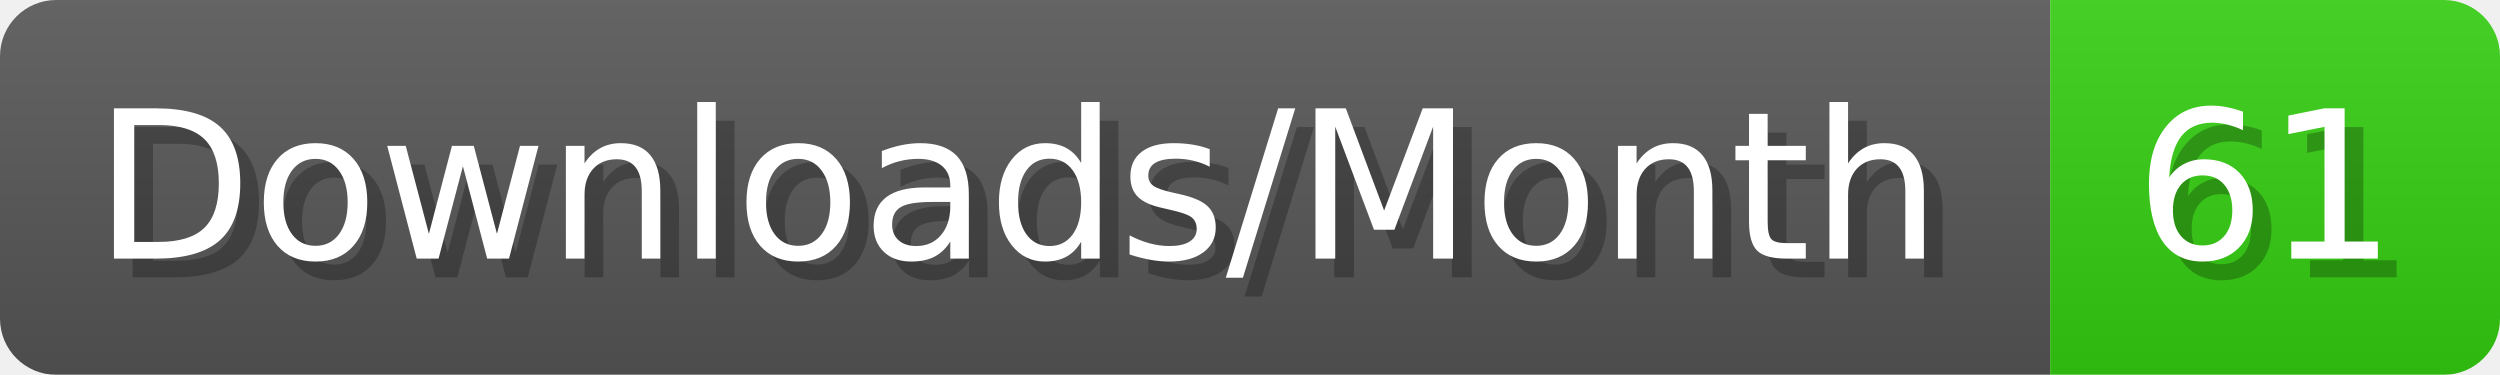
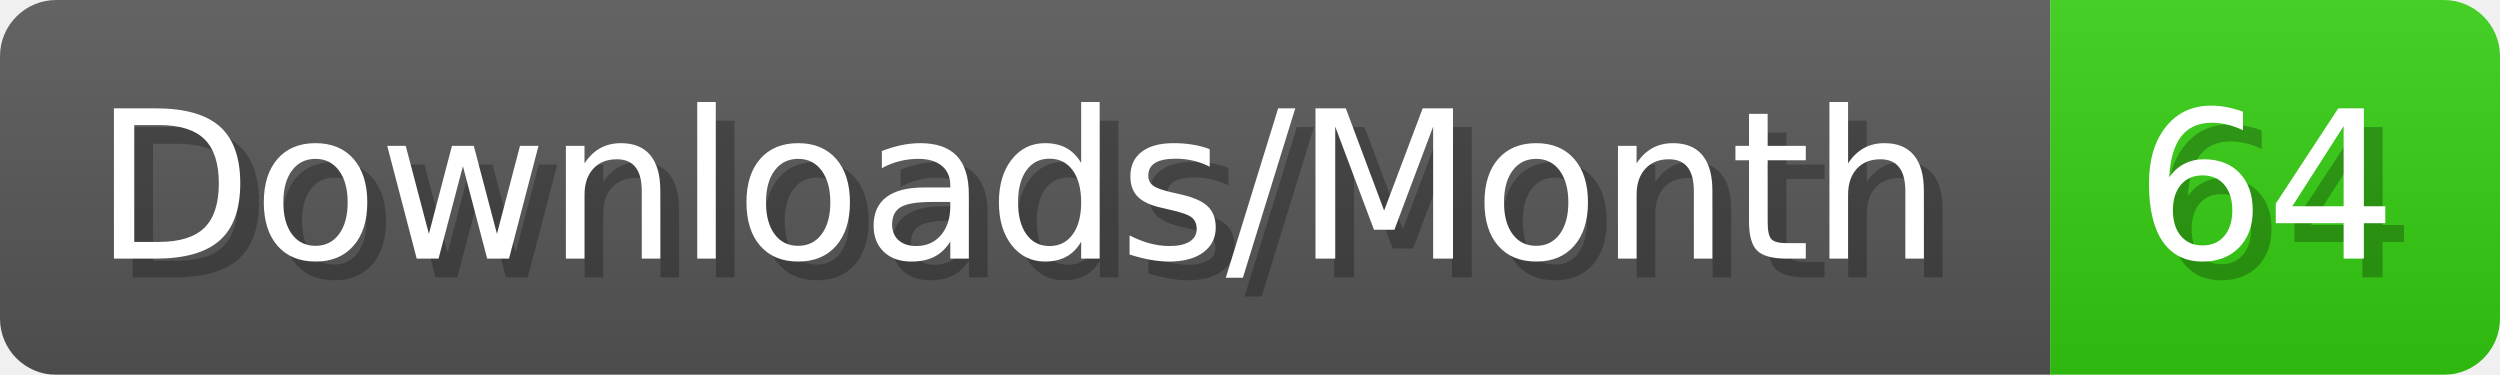
- <svg xmlns="http://www.w3.org/2000/svg" width="133.4" height="20" viewBox="0 0 1334 200" role="img" aria-label="Downloads/Month: 61">
+ <svg xmlns="http://www.w3.org/2000/svg" width="133.4" height="20" viewBox="0 0 1334 200" role="img" aria-label="Downloads/Month: 64">
  <linearGradient id="YlXUI" x2="0" y2="100%">
    <stop offset="0" stop-opacity=".1" stop-color="#EEE" />
    <stop offset="1" stop-opacity=".1" />
  </linearGradient>
  <mask id="JHhop">
    <rect width="1334" height="200" rx="30" fill="#FFF" />
  </mask>
  <g mask="url(#JHhop)">
    <rect width="1094" height="200" fill="#555" />
    <rect width="240" height="200" fill="#3C1" x="1094" />
    <rect width="1334" height="200" fill="url(#YlXUI)" />
  </g>
  <g aria-hidden="true" fill="#fff" text-anchor="start" font-family="Verdana,DejaVu Sans,sans-serif" font-size="110">
    <text x="60" y="148" textLength="994" fill="#000" opacity="0.25">Downloads/Month</text>
    <text x="50" y="138" textLength="994">Downloads/Month</text>
-     <text x="1149" y="148" textLength="140" fill="#000" opacity="0.25">61</text>
-     <text x="1139" y="138" textLength="140">61</text>
+     <text x="1149" y="148" textLength="140" fill="#000" opacity="0.25">64</text>
+     <text x="1139" y="138" textLength="140">64</text>
  </g>
</svg>
